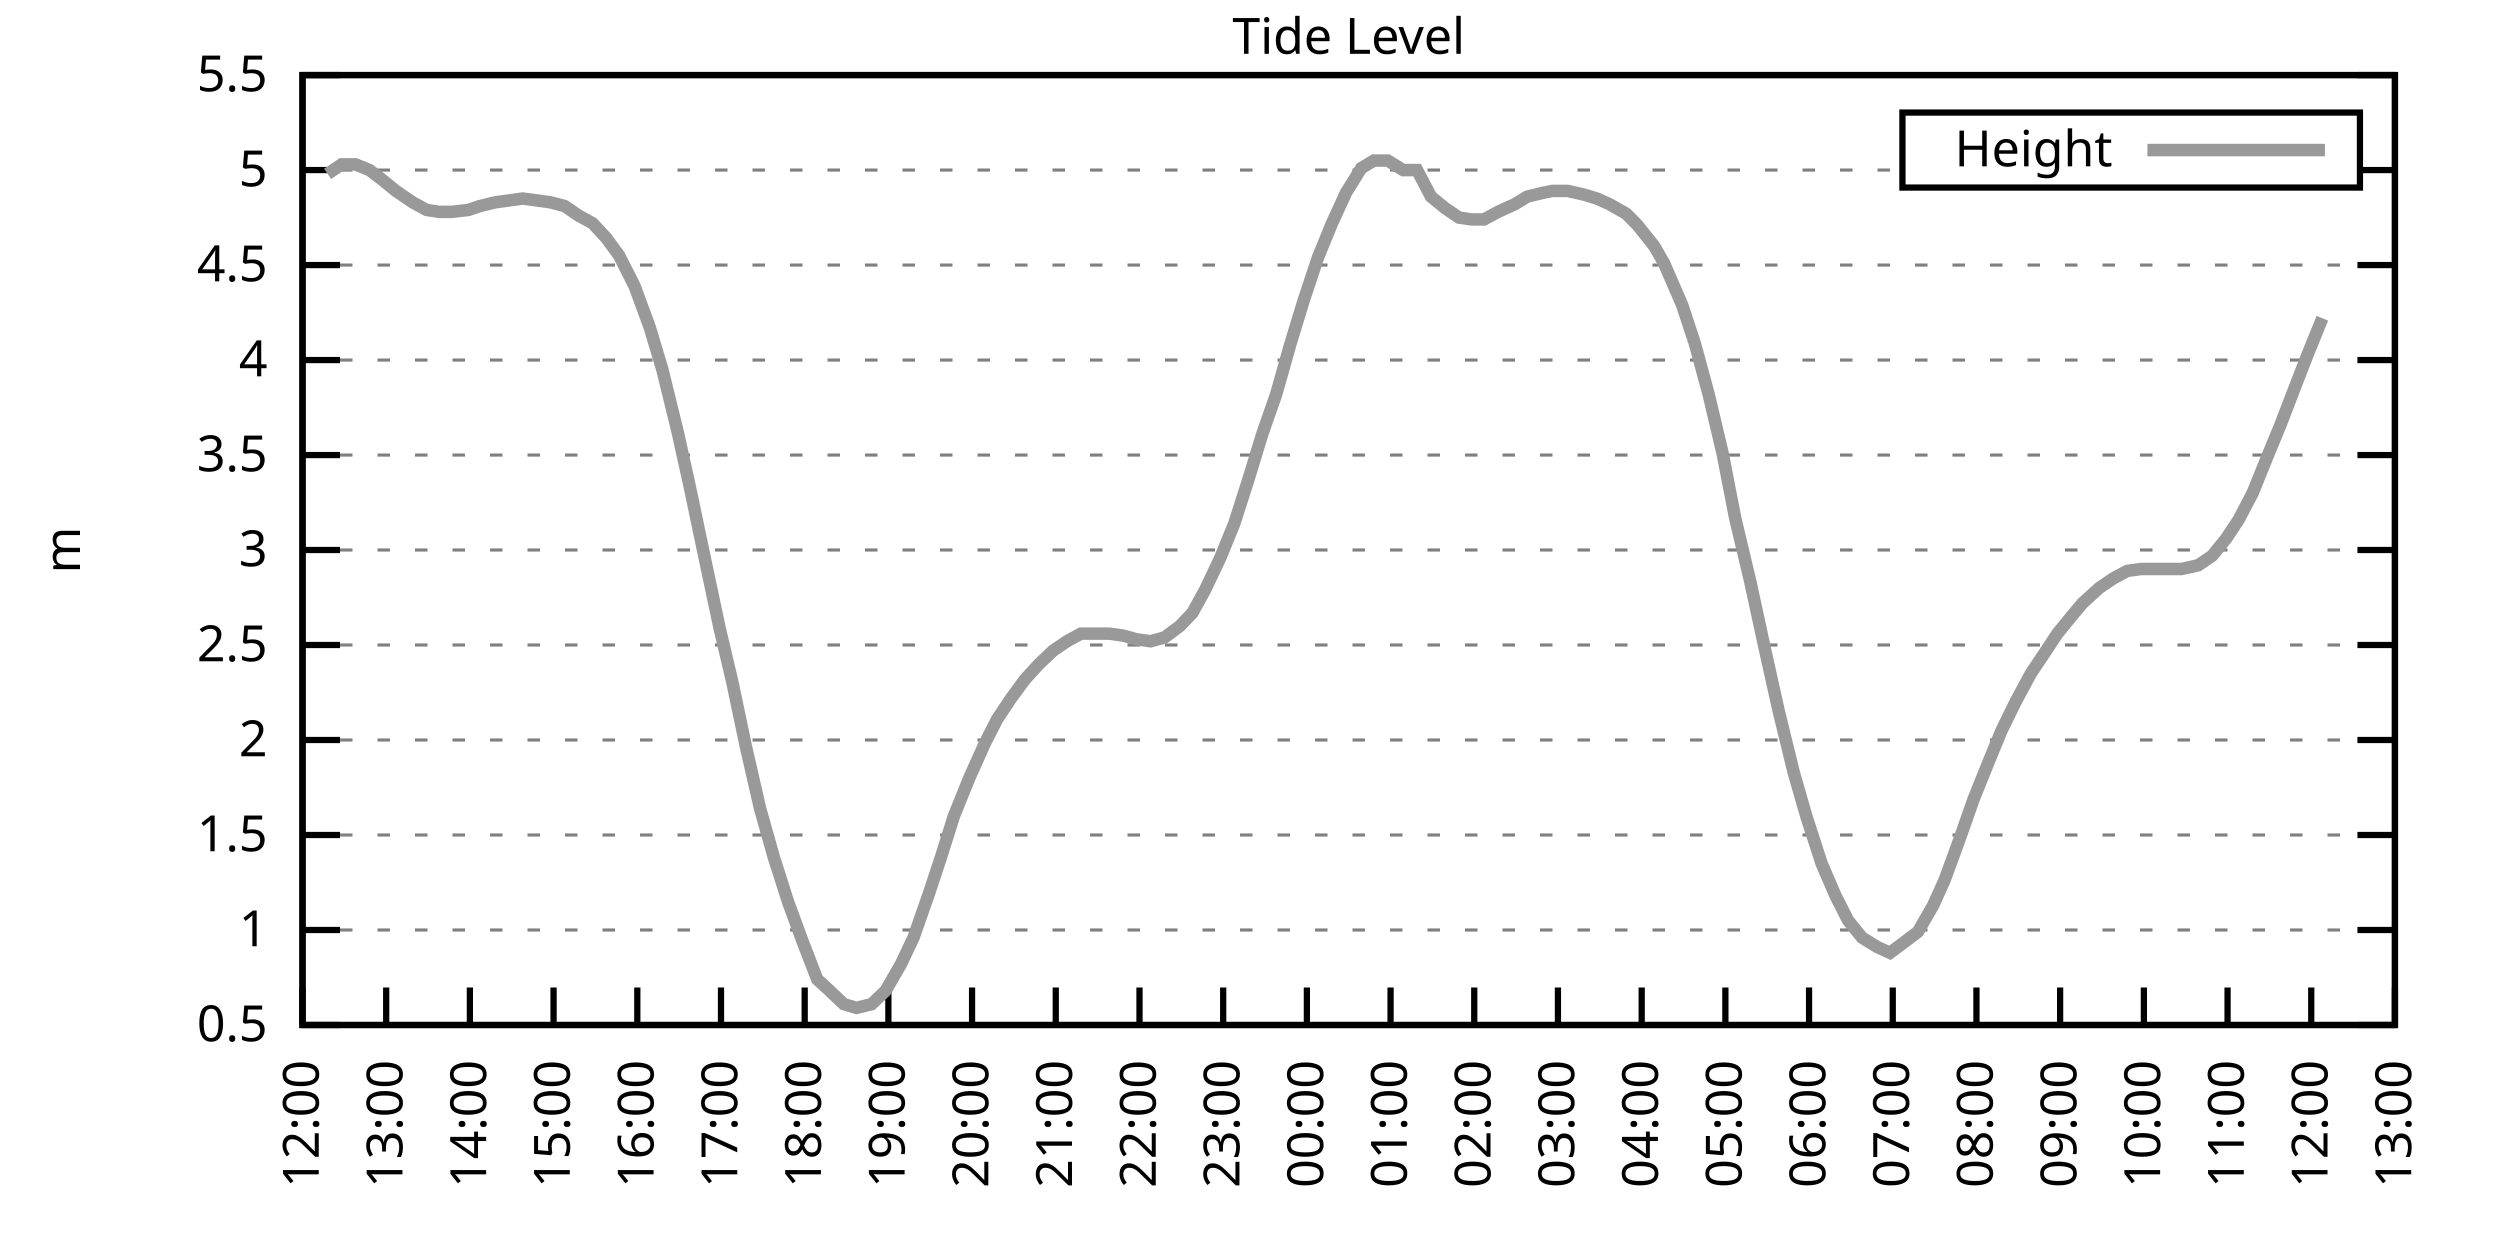
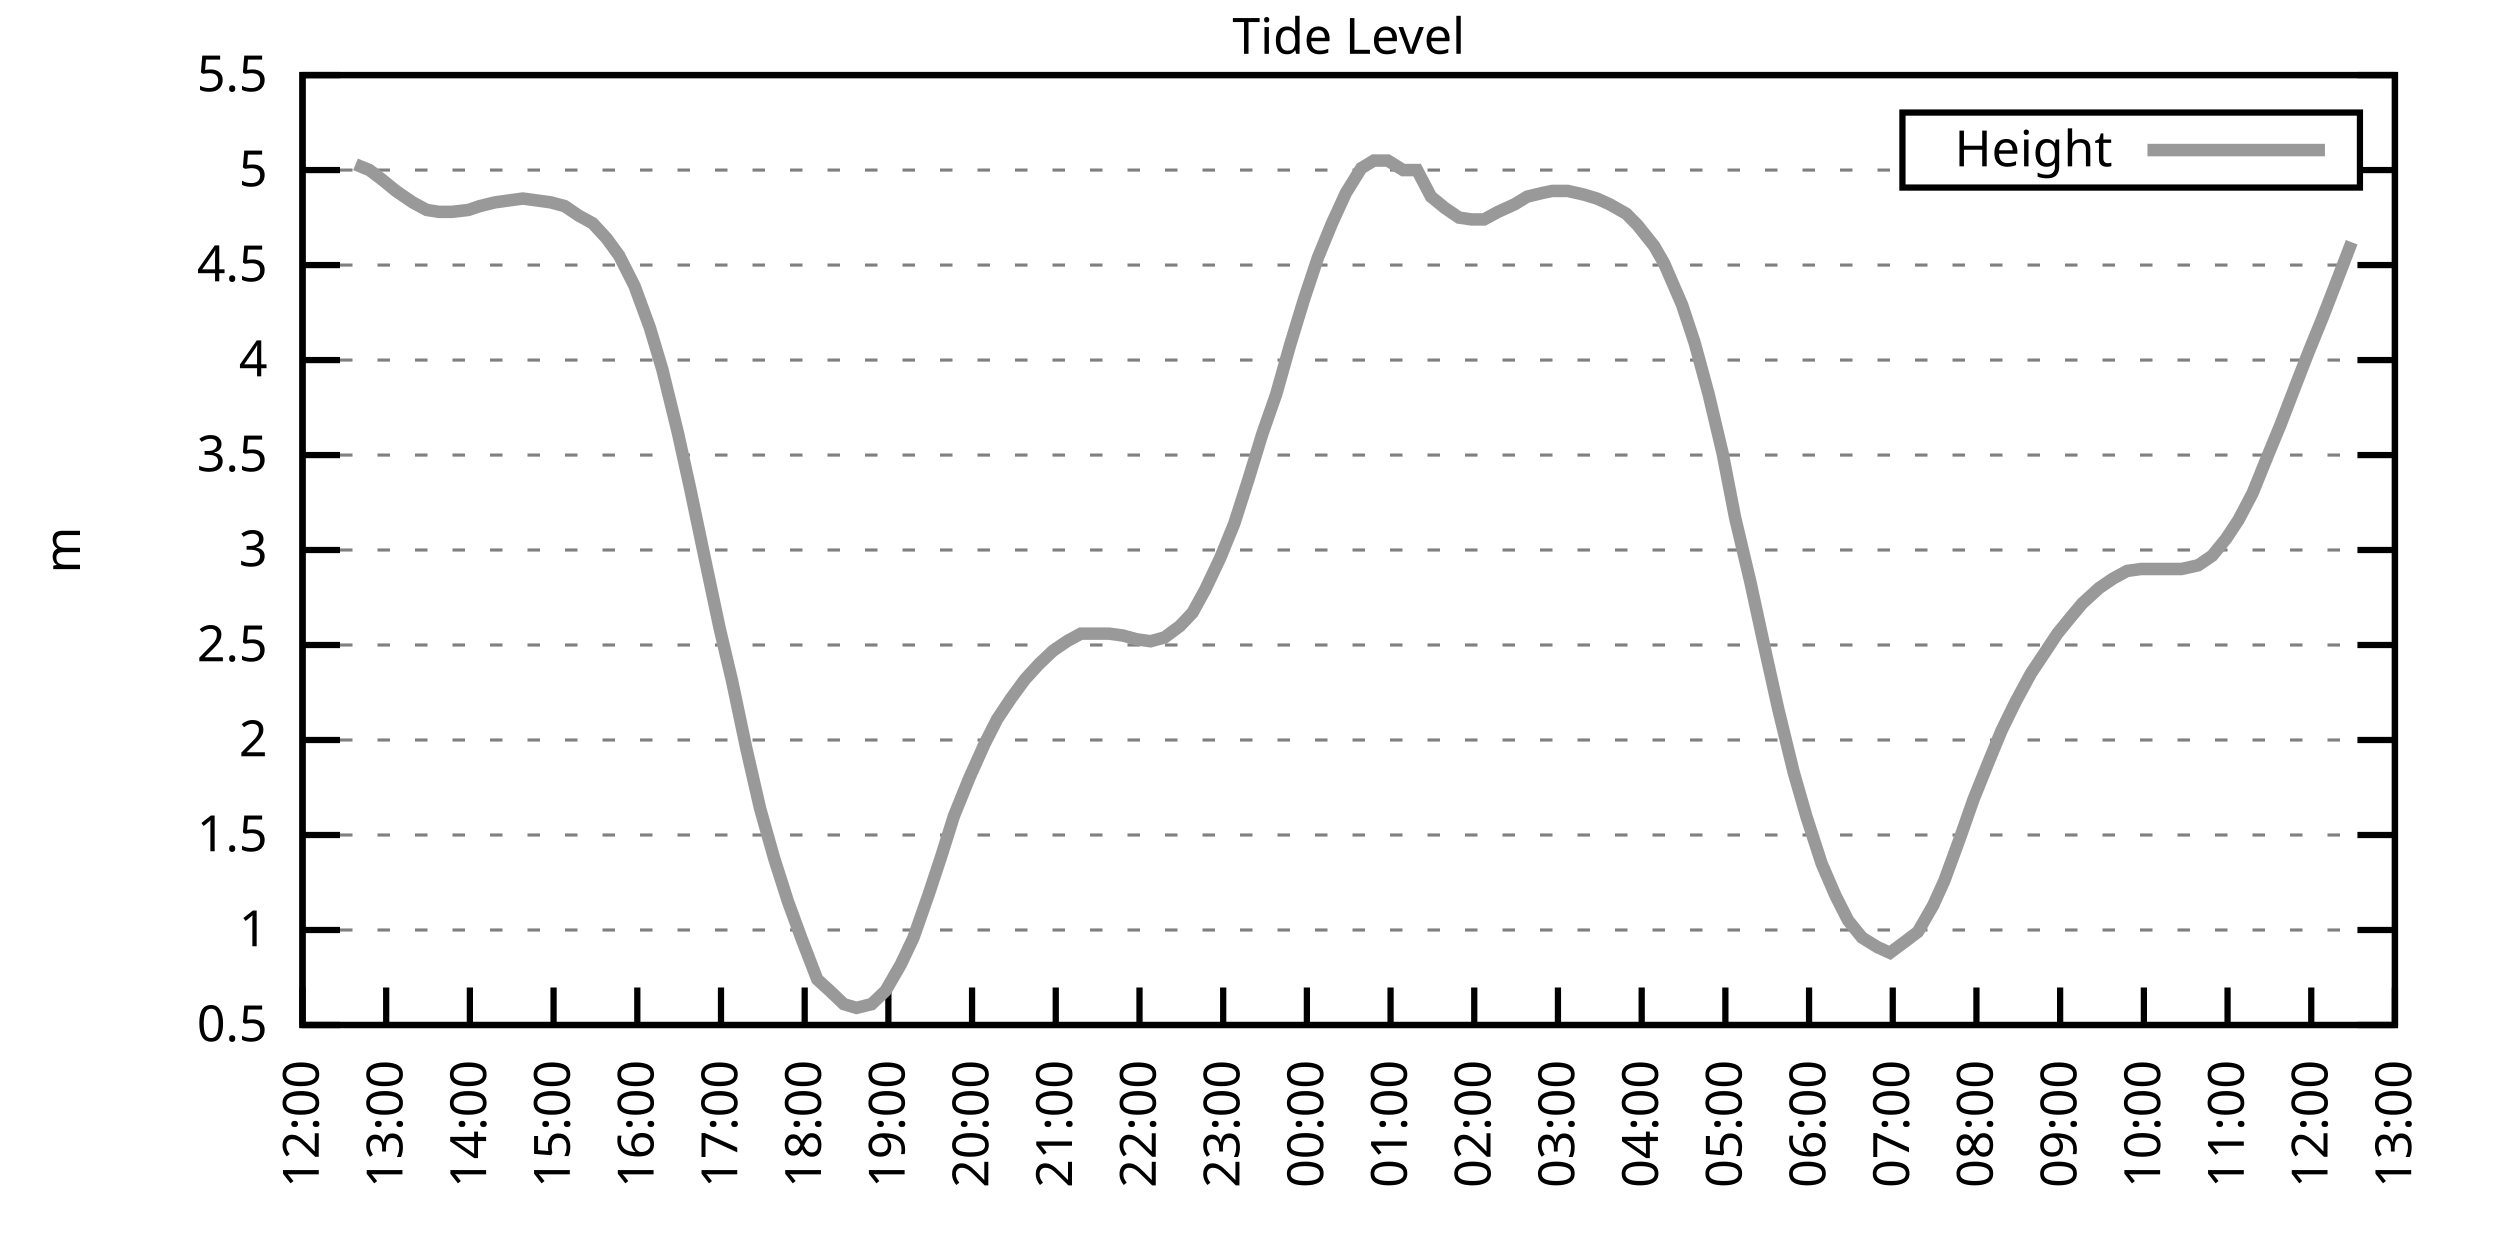
<svg xmlns="http://www.w3.org/2000/svg" xmlns:xlink="http://www.w3.org/1999/xlink" width="400" height="200" viewBox="0 0 400 200">
  <g id="gnuplot_canvas">
    <rect x="0" y="0" width="400" height="200" fill="none" />
    <defs>
      <circle id="gpDot" r="0.5" stroke-width="0.5" stroke="currentColor" />
      <path id="gpPt0" stroke-width="0.333" stroke="currentColor" d="M-1,0 h2 M0,-1 v2" />
      <path id="gpPt1" stroke-width="0.333" stroke="currentColor" d="M-1,-1 L1,1 M1,-1 L-1,1" />
      <path id="gpPt2" stroke-width="0.333" stroke="currentColor" d="M-1,0 L1,0 M0,-1 L0,1 M-1,-1 L1,1 M-1,1 L1,-1" />
      <rect id="gpPt3" stroke-width="0.333" stroke="currentColor" x="-1" y="-1" width="2" height="2" />
      <rect id="gpPt4" stroke-width="0.333" stroke="currentColor" fill="currentColor" x="-1" y="-1" width="2" height="2" />
      <circle id="gpPt5" stroke-width="0.333" stroke="currentColor" cx="0" cy="0" r="1" />
      <use xlink:href="#gpPt5" id="gpPt6" fill="currentColor" stroke="none" />
      <path id="gpPt7" stroke-width="0.333" stroke="currentColor" d="M0,-1.33 L-1.33,0.67 L1.33,0.67 z" />
      <use xlink:href="#gpPt7" id="gpPt8" fill="currentColor" stroke="none" />
      <use xlink:href="#gpPt7" id="gpPt9" stroke="currentColor" transform="rotate(180)" />
      <use xlink:href="#gpPt9" id="gpPt10" fill="currentColor" stroke="none" />
      <use xlink:href="#gpPt3" id="gpPt11" stroke="currentColor" transform="rotate(45)" />
      <use xlink:href="#gpPt11" id="gpPt12" fill="currentColor" stroke="none" />
      <path id="gpPt13" stroke-width="0.333" stroke="currentColor" d="M0,1.330 L1.265,0.411 L0.782,-1.067 L-0.782,-1.076 L-1.265,0.411 z" />
      <use xlink:href="#gpPt13" id="gpPt14" fill="currentColor" stroke="none" />
      <filter id="textbox" filterUnits="objectBoundingBox" x="0" y="0" height="1" width="1">
        <feFlood flood-color="white" flood-opacity="1" result="bgnd" />
        <feComposite in="SourceGraphic" in2="bgnd" operator="atop" />
      </filter>
      <filter id="greybox" filterUnits="objectBoundingBox" x="0" y="0" height="1" width="1">
        <feFlood flood-color="lightgrey" flood-opacity="1" result="grey" />
        <feComposite in="SourceGraphic" in2="grey" operator="atop" />
      </filter>
    </defs>
    <g fill="none" color="white" stroke="currentColor" stroke-width="1.00" stroke-linecap="butt" stroke-linejoin="miter">
</g>
    <g fill="none" color="black" stroke="currentColor" stroke-width="1.00" stroke-linecap="butt" stroke-linejoin="miter">
      <g stroke="none" shape-rendering="crispEdges">
        <polygon fill="rgb(255, 255, 255)" points="48.40,164.00 383.18,164.00 383.18,12.02 48.40,12.02 " />
      </g>
    </g>
    <g fill="none" color="black" stroke="currentColor" stroke-width="1.00" stroke-linecap="butt" stroke-linejoin="miter">
</g>
    <g fill="none" color="black" stroke="black" stroke-width="0.50" stroke-linecap="butt" stroke-linejoin="miter">
</g>
    <g fill="none" color="gray" stroke="currentColor" stroke-width="0.50" stroke-linecap="butt" stroke-linejoin="miter">
      <path stroke="gray" stroke-dasharray="2,4" class="gridline" d="M48.40,164.00 L383.19,164.00  " />
    </g>
    <g fill="none" color="gray" stroke="gray" stroke-width="1.00" stroke-linecap="butt" stroke-linejoin="miter">
</g>
    <g fill="none" color="black" stroke="currentColor" stroke-width="1.00" stroke-linecap="butt" stroke-linejoin="miter">
      <path stroke="black" d="M48.40,164.00 L54.40,164.00 M383.19,164.00 L377.19,164.00  " />
      <g transform="translate(42.80,166.60)" stroke="none" fill="black" font-family="Sans" font-size="8.00" text-anchor="end">
        <text>
          <tspan font-family="Sans"> 0.5</tspan>
        </text>
      </g>
    </g>
    <g fill="none" color="black" stroke="currentColor" stroke-width="1.00" stroke-linecap="butt" stroke-linejoin="miter">
</g>
    <g fill="none" color="black" stroke="black" stroke-width="0.50" stroke-linecap="butt" stroke-linejoin="miter">
</g>
    <g fill="none" color="gray" stroke="currentColor" stroke-width="0.50" stroke-linecap="butt" stroke-linejoin="miter">
      <path stroke="gray" stroke-dasharray="2,4" class="gridline" d="M48.40,148.80 L383.19,148.80  " />
    </g>
    <g fill="none" color="gray" stroke="gray" stroke-width="1.00" stroke-linecap="butt" stroke-linejoin="miter">
</g>
    <g fill="none" color="black" stroke="currentColor" stroke-width="1.00" stroke-linecap="butt" stroke-linejoin="miter">
      <path stroke="black" d="M48.40,148.80 L54.40,148.80 M383.19,148.80 L377.19,148.80  " />
      <g transform="translate(42.80,151.40)" stroke="none" fill="black" font-family="Sans" font-size="8.00" text-anchor="end">
        <text>
          <tspan font-family="Sans"> 1</tspan>
        </text>
      </g>
    </g>
    <g fill="none" color="black" stroke="currentColor" stroke-width="1.00" stroke-linecap="butt" stroke-linejoin="miter">
</g>
    <g fill="none" color="black" stroke="black" stroke-width="0.50" stroke-linecap="butt" stroke-linejoin="miter">
</g>
    <g fill="none" color="gray" stroke="currentColor" stroke-width="0.50" stroke-linecap="butt" stroke-linejoin="miter">
      <path stroke="gray" stroke-dasharray="2,4" class="gridline" d="M48.40,133.60 L383.19,133.60  " />
    </g>
    <g fill="none" color="gray" stroke="gray" stroke-width="1.00" stroke-linecap="butt" stroke-linejoin="miter">
</g>
    <g fill="none" color="black" stroke="currentColor" stroke-width="1.00" stroke-linecap="butt" stroke-linejoin="miter">
      <path stroke="black" d="M48.40,133.60 L54.40,133.60 M383.19,133.60 L377.19,133.60  " />
      <g transform="translate(42.80,136.20)" stroke="none" fill="black" font-family="Sans" font-size="8.00" text-anchor="end">
        <text>
          <tspan font-family="Sans"> 1.5</tspan>
        </text>
      </g>
    </g>
    <g fill="none" color="black" stroke="currentColor" stroke-width="1.00" stroke-linecap="butt" stroke-linejoin="miter">
</g>
    <g fill="none" color="black" stroke="black" stroke-width="0.50" stroke-linecap="butt" stroke-linejoin="miter">
</g>
    <g fill="none" color="gray" stroke="currentColor" stroke-width="0.50" stroke-linecap="butt" stroke-linejoin="miter">
      <path stroke="gray" stroke-dasharray="2,4" class="gridline" d="M48.40,118.40 L383.19,118.40  " />
    </g>
    <g fill="none" color="gray" stroke="gray" stroke-width="1.00" stroke-linecap="butt" stroke-linejoin="miter">
</g>
    <g fill="none" color="black" stroke="currentColor" stroke-width="1.00" stroke-linecap="butt" stroke-linejoin="miter">
      <path stroke="black" d="M48.40,118.40 L54.40,118.40 M383.19,118.40 L377.19,118.40  " />
      <g transform="translate(42.80,121.00)" stroke="none" fill="black" font-family="Sans" font-size="8.00" text-anchor="end">
        <text>
          <tspan font-family="Sans"> 2</tspan>
        </text>
      </g>
    </g>
    <g fill="none" color="black" stroke="currentColor" stroke-width="1.00" stroke-linecap="butt" stroke-linejoin="miter">
</g>
    <g fill="none" color="black" stroke="black" stroke-width="0.50" stroke-linecap="butt" stroke-linejoin="miter">
</g>
    <g fill="none" color="gray" stroke="currentColor" stroke-width="0.50" stroke-linecap="butt" stroke-linejoin="miter">
      <path stroke="gray" stroke-dasharray="2,4" class="gridline" d="M48.40,103.20 L383.19,103.20  " />
    </g>
    <g fill="none" color="gray" stroke="gray" stroke-width="1.00" stroke-linecap="butt" stroke-linejoin="miter">
</g>
    <g fill="none" color="black" stroke="currentColor" stroke-width="1.00" stroke-linecap="butt" stroke-linejoin="miter">
      <path stroke="black" d="M48.40,103.20 L54.40,103.20 M383.19,103.20 L377.19,103.20  " />
      <g transform="translate(42.80,105.80)" stroke="none" fill="black" font-family="Sans" font-size="8.00" text-anchor="end">
        <text>
          <tspan font-family="Sans"> 2.5</tspan>
        </text>
      </g>
    </g>
    <g fill="none" color="black" stroke="currentColor" stroke-width="1.00" stroke-linecap="butt" stroke-linejoin="miter">
</g>
    <g fill="none" color="black" stroke="black" stroke-width="0.50" stroke-linecap="butt" stroke-linejoin="miter">
</g>
    <g fill="none" color="gray" stroke="currentColor" stroke-width="0.50" stroke-linecap="butt" stroke-linejoin="miter">
      <path stroke="gray" stroke-dasharray="2,4" class="gridline" d="M48.40,88.00 L383.19,88.00  " />
    </g>
    <g fill="none" color="gray" stroke="gray" stroke-width="1.00" stroke-linecap="butt" stroke-linejoin="miter">
</g>
    <g fill="none" color="black" stroke="currentColor" stroke-width="1.00" stroke-linecap="butt" stroke-linejoin="miter">
      <path stroke="black" d="M48.40,88.00 L54.40,88.00 M383.19,88.00 L377.19,88.00  " />
      <g transform="translate(42.80,90.60)" stroke="none" fill="black" font-family="Sans" font-size="8.00" text-anchor="end">
        <text>
          <tspan font-family="Sans"> 3</tspan>
        </text>
      </g>
    </g>
    <g fill="none" color="black" stroke="currentColor" stroke-width="1.00" stroke-linecap="butt" stroke-linejoin="miter">
</g>
    <g fill="none" color="black" stroke="black" stroke-width="0.50" stroke-linecap="butt" stroke-linejoin="miter">
</g>
    <g fill="none" color="gray" stroke="currentColor" stroke-width="0.50" stroke-linecap="butt" stroke-linejoin="miter">
      <path stroke="gray" stroke-dasharray="2,4" class="gridline" d="M48.40,72.81 L383.19,72.81  " />
    </g>
    <g fill="none" color="gray" stroke="gray" stroke-width="1.00" stroke-linecap="butt" stroke-linejoin="miter">
</g>
    <g fill="none" color="black" stroke="currentColor" stroke-width="1.00" stroke-linecap="butt" stroke-linejoin="miter">
      <path stroke="black" d="M48.40,72.81 L54.40,72.81 M383.19,72.81 L377.19,72.81  " />
      <g transform="translate(42.80,75.41)" stroke="none" fill="black" font-family="Sans" font-size="8.00" text-anchor="end">
        <text>
          <tspan font-family="Sans"> 3.5</tspan>
        </text>
      </g>
    </g>
    <g fill="none" color="black" stroke="currentColor" stroke-width="1.00" stroke-linecap="butt" stroke-linejoin="miter">
</g>
    <g fill="none" color="black" stroke="black" stroke-width="0.50" stroke-linecap="butt" stroke-linejoin="miter">
</g>
    <g fill="none" color="gray" stroke="currentColor" stroke-width="0.50" stroke-linecap="butt" stroke-linejoin="miter">
      <path stroke="gray" stroke-dasharray="2,4" class="gridline" d="M48.40,57.61 L383.19,57.61  " />
    </g>
    <g fill="none" color="gray" stroke="gray" stroke-width="1.00" stroke-linecap="butt" stroke-linejoin="miter">
</g>
    <g fill="none" color="black" stroke="currentColor" stroke-width="1.00" stroke-linecap="butt" stroke-linejoin="miter">
      <path stroke="black" d="M48.40,57.61 L54.40,57.61 M383.19,57.61 L377.19,57.61  " />
      <g transform="translate(42.80,60.21)" stroke="none" fill="black" font-family="Sans" font-size="8.00" text-anchor="end">
        <text>
          <tspan font-family="Sans"> 4</tspan>
        </text>
      </g>
    </g>
    <g fill="none" color="black" stroke="currentColor" stroke-width="1.00" stroke-linecap="butt" stroke-linejoin="miter">
</g>
    <g fill="none" color="black" stroke="black" stroke-width="0.50" stroke-linecap="butt" stroke-linejoin="miter">
</g>
    <g fill="none" color="gray" stroke="currentColor" stroke-width="0.50" stroke-linecap="butt" stroke-linejoin="miter">
      <path stroke="gray" stroke-dasharray="2,4" class="gridline" d="M48.40,42.41 L383.19,42.41  " />
    </g>
    <g fill="none" color="gray" stroke="gray" stroke-width="1.00" stroke-linecap="butt" stroke-linejoin="miter">
</g>
    <g fill="none" color="black" stroke="currentColor" stroke-width="1.00" stroke-linecap="butt" stroke-linejoin="miter">
      <path stroke="black" d="M48.40,42.41 L54.40,42.41 M383.19,42.41 L377.19,42.41  " />
      <g transform="translate(42.80,45.01)" stroke="none" fill="black" font-family="Sans" font-size="8.00" text-anchor="end">
        <text>
          <tspan font-family="Sans"> 4.5</tspan>
        </text>
      </g>
    </g>
    <g fill="none" color="black" stroke="currentColor" stroke-width="1.00" stroke-linecap="butt" stroke-linejoin="miter">
</g>
    <g fill="none" color="black" stroke="black" stroke-width="0.50" stroke-linecap="butt" stroke-linejoin="miter">
</g>
    <g fill="none" color="gray" stroke="currentColor" stroke-width="0.50" stroke-linecap="butt" stroke-linejoin="miter">
      <path stroke="gray" stroke-dasharray="2,4" class="gridline" d="M48.40,27.21 L304.39,27.21 M377.59,27.21 L383.19,27.21  " />
    </g>
    <g fill="none" color="gray" stroke="gray" stroke-width="1.00" stroke-linecap="butt" stroke-linejoin="miter">
</g>
    <g fill="none" color="black" stroke="currentColor" stroke-width="1.00" stroke-linecap="butt" stroke-linejoin="miter">
      <path stroke="black" d="M48.40,27.21 L54.40,27.21 M383.19,27.21 L377.19,27.21  " />
      <g transform="translate(42.80,29.81)" stroke="none" fill="black" font-family="Sans" font-size="8.00" text-anchor="end">
        <text>
          <tspan font-family="Sans"> 5</tspan>
        </text>
      </g>
    </g>
    <g fill="none" color="black" stroke="currentColor" stroke-width="1.00" stroke-linecap="butt" stroke-linejoin="miter">
</g>
    <g fill="none" color="black" stroke="black" stroke-width="0.50" stroke-linecap="butt" stroke-linejoin="miter">
</g>
    <g fill="none" color="gray" stroke="currentColor" stroke-width="0.50" stroke-linecap="butt" stroke-linejoin="miter">
      <path stroke="gray" stroke-dasharray="2,4" class="gridline" d="M48.40,12.01 L383.19,12.01  " />
    </g>
    <g fill="none" color="gray" stroke="gray" stroke-width="1.00" stroke-linecap="butt" stroke-linejoin="miter">
</g>
    <g fill="none" color="black" stroke="currentColor" stroke-width="1.00" stroke-linecap="butt" stroke-linejoin="miter">
      <path stroke="black" d="M48.40,12.01 L54.40,12.01 M383.19,12.01 L377.19,12.01  " />
      <g transform="translate(42.80,14.61)" stroke="none" fill="black" font-family="Sans" font-size="8.00" text-anchor="end">
        <text>
          <tspan font-family="Sans"> 5.5</tspan>
        </text>
      </g>
    </g>
    <g fill="none" color="black" stroke="currentColor" stroke-width="1.00" stroke-linecap="butt" stroke-linejoin="miter">
      <path stroke="black" d="M48.40,164.00 L48.40,158.00  " />
      <g transform="translate(51.00,169.60) rotate(270.00)" stroke="none" fill="black" font-family="Sans" font-size="8.00" text-anchor="end">
        <text>
          <tspan font-family="Sans">12:00</tspan>
        </text>
      </g>
    </g>
    <g fill="none" color="black" stroke="currentColor" stroke-width="1.00" stroke-linecap="butt" stroke-linejoin="miter">
      <path stroke="black" d="M61.79,164.00 L61.79,158.00  " />
      <g transform="translate(64.39,169.60) rotate(270.00)" stroke="none" fill="black" font-family="Sans" font-size="8.00" text-anchor="end">
        <text>
          <tspan font-family="Sans">13:00</tspan>
        </text>
      </g>
    </g>
    <g fill="none" color="black" stroke="currentColor" stroke-width="1.00" stroke-linecap="butt" stroke-linejoin="miter">
      <path stroke="black" d="M75.18,164.00 L75.18,158.00  " />
      <g transform="translate(77.78,169.60) rotate(270.00)" stroke="none" fill="black" font-family="Sans" font-size="8.00" text-anchor="end">
        <text>
          <tspan font-family="Sans">14:00</tspan>
        </text>
      </g>
    </g>
    <g fill="none" color="black" stroke="currentColor" stroke-width="1.00" stroke-linecap="butt" stroke-linejoin="miter">
      <path stroke="black" d="M88.57,164.00 L88.57,158.00  " />
      <g transform="translate(91.17,169.60) rotate(270.00)" stroke="none" fill="black" font-family="Sans" font-size="8.00" text-anchor="end">
        <text>
          <tspan font-family="Sans">15:00</tspan>
        </text>
      </g>
    </g>
    <g fill="none" color="black" stroke="currentColor" stroke-width="1.00" stroke-linecap="butt" stroke-linejoin="miter">
      <path stroke="black" d="M101.97,164.00 L101.97,158.00  " />
      <g transform="translate(104.57,169.60) rotate(270.00)" stroke="none" fill="black" font-family="Sans" font-size="8.00" text-anchor="end">
        <text>
          <tspan font-family="Sans">16:00</tspan>
        </text>
      </g>
    </g>
    <g fill="none" color="black" stroke="currentColor" stroke-width="1.00" stroke-linecap="butt" stroke-linejoin="miter">
      <path stroke="black" d="M115.36,164.00 L115.36,158.00  " />
      <g transform="translate(117.96,169.60) rotate(270.00)" stroke="none" fill="black" font-family="Sans" font-size="8.00" text-anchor="end">
        <text>
          <tspan font-family="Sans">17:00</tspan>
        </text>
      </g>
    </g>
    <g fill="none" color="black" stroke="currentColor" stroke-width="1.00" stroke-linecap="butt" stroke-linejoin="miter">
      <path stroke="black" d="M128.75,164.00 L128.75,158.00  " />
      <g transform="translate(131.35,169.60) rotate(270.00)" stroke="none" fill="black" font-family="Sans" font-size="8.00" text-anchor="end">
        <text>
          <tspan font-family="Sans">18:00</tspan>
        </text>
      </g>
    </g>
    <g fill="none" color="black" stroke="currentColor" stroke-width="1.00" stroke-linecap="butt" stroke-linejoin="miter">
      <path stroke="black" d="M142.14,164.00 L142.14,158.00  " />
      <g transform="translate(144.74,169.60) rotate(270.00)" stroke="none" fill="black" font-family="Sans" font-size="8.00" text-anchor="end">
        <text>
          <tspan font-family="Sans">19:00</tspan>
        </text>
      </g>
    </g>
    <g fill="none" color="black" stroke="currentColor" stroke-width="1.00" stroke-linecap="butt" stroke-linejoin="miter">
      <path stroke="black" d="M155.53,164.00 L155.53,158.00  " />
      <g transform="translate(158.13,169.60) rotate(270.00)" stroke="none" fill="black" font-family="Sans" font-size="8.00" text-anchor="end">
        <text>
          <tspan font-family="Sans">20:00</tspan>
        </text>
      </g>
    </g>
    <g fill="none" color="black" stroke="currentColor" stroke-width="1.00" stroke-linecap="butt" stroke-linejoin="miter">
      <path stroke="black" d="M168.92,164.00 L168.92,158.00  " />
      <g transform="translate(171.52,169.60) rotate(270.00)" stroke="none" fill="black" font-family="Sans" font-size="8.00" text-anchor="end">
        <text>
          <tspan font-family="Sans">21:00</tspan>
        </text>
      </g>
    </g>
    <g fill="none" color="black" stroke="currentColor" stroke-width="1.00" stroke-linecap="butt" stroke-linejoin="miter">
      <path stroke="black" d="M182.32,164.00 L182.32,158.00  " />
      <g transform="translate(184.92,169.60) rotate(270.00)" stroke="none" fill="black" font-family="Sans" font-size="8.00" text-anchor="end">
        <text>
          <tspan font-family="Sans">22:00</tspan>
        </text>
      </g>
    </g>
    <g fill="none" color="black" stroke="currentColor" stroke-width="1.00" stroke-linecap="butt" stroke-linejoin="miter">
      <path stroke="black" d="M195.71,164.00 L195.71,158.00  " />
      <g transform="translate(198.31,169.60) rotate(270.00)" stroke="none" fill="black" font-family="Sans" font-size="8.00" text-anchor="end">
        <text>
          <tspan font-family="Sans">23:00</tspan>
        </text>
      </g>
    </g>
    <g fill="none" color="black" stroke="currentColor" stroke-width="1.00" stroke-linecap="butt" stroke-linejoin="miter">
      <path stroke="black" d="M209.10,164.00 L209.10,158.00  " />
      <g transform="translate(211.70,169.60) rotate(270.00)" stroke="none" fill="black" font-family="Sans" font-size="8.00" text-anchor="end">
        <text>
          <tspan font-family="Sans">00:00</tspan>
        </text>
      </g>
    </g>
    <g fill="none" color="black" stroke="currentColor" stroke-width="1.00" stroke-linecap="butt" stroke-linejoin="miter">
      <path stroke="black" d="M222.49,164.00 L222.49,158.00  " />
      <g transform="translate(225.09,169.60) rotate(270.00)" stroke="none" fill="black" font-family="Sans" font-size="8.00" text-anchor="end">
        <text>
          <tspan font-family="Sans">01:00</tspan>
        </text>
      </g>
    </g>
    <g fill="none" color="black" stroke="currentColor" stroke-width="1.00" stroke-linecap="butt" stroke-linejoin="miter">
      <path stroke="black" d="M235.88,164.00 L235.88,158.00  " />
      <g transform="translate(238.48,169.60) rotate(270.00)" stroke="none" fill="black" font-family="Sans" font-size="8.00" text-anchor="end">
        <text>
          <tspan font-family="Sans">02:00</tspan>
        </text>
      </g>
    </g>
    <g fill="none" color="black" stroke="currentColor" stroke-width="1.00" stroke-linecap="butt" stroke-linejoin="miter">
      <path stroke="black" d="M249.27,164.00 L249.27,158.00  " />
      <g transform="translate(251.87,169.60) rotate(270.00)" stroke="none" fill="black" font-family="Sans" font-size="8.00" text-anchor="end">
        <text>
          <tspan font-family="Sans">03:00</tspan>
        </text>
      </g>
    </g>
    <g fill="none" color="black" stroke="currentColor" stroke-width="1.00" stroke-linecap="butt" stroke-linejoin="miter">
      <path stroke="black" d="M262.67,164.00 L262.67,158.00  " />
      <g transform="translate(265.27,169.60) rotate(270.00)" stroke="none" fill="black" font-family="Sans" font-size="8.00" text-anchor="end">
        <text>
          <tspan font-family="Sans">04:00</tspan>
        </text>
      </g>
    </g>
    <g fill="none" color="black" stroke="currentColor" stroke-width="1.00" stroke-linecap="butt" stroke-linejoin="miter">
      <path stroke="black" d="M276.06,164.00 L276.06,158.00  " />
      <g transform="translate(278.66,169.60) rotate(270.00)" stroke="none" fill="black" font-family="Sans" font-size="8.00" text-anchor="end">
        <text>
          <tspan font-family="Sans">05:00</tspan>
        </text>
      </g>
    </g>
    <g fill="none" color="black" stroke="currentColor" stroke-width="1.00" stroke-linecap="butt" stroke-linejoin="miter">
      <path stroke="black" d="M289.45,164.00 L289.45,158.00  " />
      <g transform="translate(292.05,169.60) rotate(270.00)" stroke="none" fill="black" font-family="Sans" font-size="8.00" text-anchor="end">
        <text>
          <tspan font-family="Sans">06:00</tspan>
        </text>
      </g>
    </g>
    <g fill="none" color="black" stroke="currentColor" stroke-width="1.00" stroke-linecap="butt" stroke-linejoin="miter">
      <path stroke="black" d="M302.84,164.00 L302.84,158.00  " />
      <g transform="translate(305.44,169.60) rotate(270.00)" stroke="none" fill="black" font-family="Sans" font-size="8.00" text-anchor="end">
        <text>
          <tspan font-family="Sans">07:00</tspan>
        </text>
      </g>
    </g>
    <g fill="none" color="black" stroke="currentColor" stroke-width="1.00" stroke-linecap="butt" stroke-linejoin="miter">
      <path stroke="black" d="M316.23,164.00 L316.23,158.00  " />
      <g transform="translate(318.83,169.60) rotate(270.00)" stroke="none" fill="black" font-family="Sans" font-size="8.00" text-anchor="end">
        <text>
          <tspan font-family="Sans">08:00</tspan>
        </text>
      </g>
    </g>
    <g fill="none" color="black" stroke="currentColor" stroke-width="1.00" stroke-linecap="butt" stroke-linejoin="miter">
      <path stroke="black" d="M329.62,164.00 L329.62,158.00  " />
      <g transform="translate(332.22,169.60) rotate(270.00)" stroke="none" fill="black" font-family="Sans" font-size="8.00" text-anchor="end">
        <text>
          <tspan font-family="Sans">09:00</tspan>
        </text>
      </g>
    </g>
    <g fill="none" color="black" stroke="currentColor" stroke-width="1.00" stroke-linecap="butt" stroke-linejoin="miter">
      <path stroke="black" d="M343.02,164.00 L343.02,158.00  " />
      <g transform="translate(345.62,169.60) rotate(270.00)" stroke="none" fill="black" font-family="Sans" font-size="8.00" text-anchor="end">
        <text>
          <tspan font-family="Sans">10:00</tspan>
        </text>
      </g>
    </g>
    <g fill="none" color="black" stroke="currentColor" stroke-width="1.00" stroke-linecap="butt" stroke-linejoin="miter">
      <path stroke="black" d="M356.41,164.00 L356.41,158.00  " />
      <g transform="translate(359.01,169.60) rotate(270.00)" stroke="none" fill="black" font-family="Sans" font-size="8.00" text-anchor="end">
        <text>
          <tspan font-family="Sans">11:00</tspan>
        </text>
      </g>
    </g>
    <g fill="none" color="black" stroke="currentColor" stroke-width="1.00" stroke-linecap="butt" stroke-linejoin="miter">
      <path stroke="black" d="M369.80,164.00 L369.80,158.00  " />
      <g transform="translate(372.40,169.60) rotate(270.00)" stroke="none" fill="black" font-family="Sans" font-size="8.00" text-anchor="end">
        <text>
          <tspan font-family="Sans">12:00</tspan>
        </text>
      </g>
    </g>
    <g fill="none" color="black" stroke="currentColor" stroke-width="1.00" stroke-linecap="butt" stroke-linejoin="miter">
      <path stroke="black" d="M383.19,164.00 L383.19,158.00  " />
      <g transform="translate(385.79,169.60) rotate(270.00)" stroke="none" fill="black" font-family="Sans" font-size="8.00" text-anchor="end">
        <text>
          <tspan font-family="Sans">13:00</tspan>
        </text>
      </g>
    </g>
    <g fill="none" color="black" stroke="currentColor" stroke-width="1.00" stroke-linecap="butt" stroke-linejoin="miter">
</g>
    <g fill="none" color="black" stroke="currentColor" stroke-width="1.00" stroke-linecap="butt" stroke-linejoin="miter">
      <path stroke="black" d="M48.40,12.01 L48.40,164.00 L383.19,164.00 L383.19,12.01 L48.40,12.01 Z  " />
    </g>
    <g fill="none" color="black" stroke="currentColor" stroke-width="1.00" stroke-linecap="butt" stroke-linejoin="miter">
</g>
    <g fill="none" color="black" stroke="currentColor" stroke-width="1.00" stroke-linecap="butt" stroke-linejoin="miter">
      <path stroke="black" d="M304.39,30.01 L304.39,18.01 L377.59,18.01 L377.59,30.01 L304.39,30.01 Z  " />
    </g>
    <g id="Tide_level_plot_1">
      <g fill="none" color="white" stroke="black" stroke-width="2.00" stroke-linecap="butt" stroke-linejoin="miter">
</g>
      <g fill="none" color="black" stroke="currentColor" stroke-width="2.00" stroke-linecap="butt" stroke-linejoin="miter">
        <g transform="translate(337.99,26.61)" stroke="none" fill="black" font-family="Sans" font-size="8.00" text-anchor="end">
          <text>
            <tspan font-family="Sans">Height</tspan>
          </text>
        </g>
      </g>
      <g fill="none" color="black" stroke="currentColor" stroke-width="2.00" stroke-linecap="butt" stroke-linejoin="miter">
-         <path stroke="rgb(153, 153, 153)" d="M343.59,24.01 L371.99,24.01 M52.42,27.82 L54.65,26.30 L56.88,26.30 L59.11,27.21 L61.12,28.73 L63.35,30.55   L66.03,32.38 L68.26,33.59 L70.27,33.90 L72.28,33.90 L74.96,33.59 L76.75,32.98 L79.20,32.38 L81.43,32.07   L83.66,31.77 L85.90,32.07 L88.13,32.38 L90.36,32.98 L92.59,34.50 L94.82,35.72 L97.06,38.15 L99.06,40.89   L101.52,45.75 L103.98,52.44 L105.98,59.13 L108.44,69.16 L110.45,78.28 L112.68,88.92 L115.13,100.47 L117.14,108.98   L119.38,119.62 L121.61,129.35 L123.84,137.25 L126.07,144.24 L128.30,150.32 L130.76,156.70 L132.77,158.53 L135.00,160.66   L137.01,161.26 L139.46,160.66 L141.69,158.53 L144.15,154.27 L146.16,150.02 L148.61,143.03 L150.62,136.95 L152.63,130.56   L155.09,124.48 L157.54,119.01 L159.55,115.06 L161.78,111.72 L164.01,108.68 L166.25,106.24 L168.48,104.12 L170.71,102.60   L172.94,101.38 L175.17,101.38 L177.41,101.38 L179.64,101.68 L181.87,102.29 L184.10,102.60 L186.33,101.99 L188.79,100.16   L190.80,98.04 L192.81,94.39 L195.26,89.22 L197.49,83.75 L199.73,76.76 L201.96,69.46 L204.19,63.08 L206.42,55.18   L208.65,47.88 L210.88,41.19 L213.12,35.72 L215.35,30.86 L217.80,26.91 L219.81,25.69 L222.04,25.69 L224.50,27.21   L226.73,27.21 L228.96,31.46 L231.20,33.29 L233.43,34.81 L235.44,35.11 L237.44,35.11 L239.68,33.90 L242.36,32.68   L244.36,31.46 L246.82,30.86 L248.38,30.55 L250.84,30.55 L253.51,31.16 L255.52,31.77 L257.53,32.68 L260.21,34.20   L262.00,36.02 L264.67,39.37 L266.24,42.10 L269.14,48.79 L271.15,54.87 L273.38,63.08 L275.61,72.50 L277.62,82.84   L280.07,93.17 L282.31,103.51 L284.54,113.54 L286.99,123.57 L289.00,130.56 L291.46,138.16 L293.69,143.33 L295.70,147.28   L297.93,150.02 L300.39,151.54 L302.39,152.45 L304.85,150.62 L306.86,149.10 L309.31,144.85 L311.10,140.90 L313.55,134.21   L315.79,127.83 L318.24,121.75 L320.25,116.88 L322.48,112.32 L324.94,107.76 L327.17,104.42 L329.18,101.38 L331.41,98.64   L333.19,96.52 L335.87,94.08 L338.10,92.56 L340.34,91.35 L342.57,91.04 L344.80,91.04 L347.03,91.04 L349.04,91.04   L351.72,90.44 L353.95,88.92 L356.18,86.18 L358.19,83.14 L360.42,78.89 L362.88,72.81 L364.89,67.94 L367.34,61.56   L369.35,56.39 L371.58,50.92  " />
+         <path stroke="rgb(153, 153, 153)" d="M343.59,24.01 L371.99,24.01 M56.88,26.30 L59.11,27.21 L61.12,28.73 L63.35,30.55 L66.03,32.38 L68.26,33.59   L70.27,33.90 L72.28,33.90 L74.96,33.59 L76.75,32.98 L79.20,32.38 L81.43,32.07 L83.66,31.77 L85.90,32.07   L88.13,32.38 L90.36,32.98 L92.59,34.50 L94.82,35.72 L97.06,38.15 L99.06,40.89 L101.52,45.75 L103.98,52.44   L105.98,59.13 L108.44,69.16 L110.45,78.28 L112.68,88.92 L115.13,100.47 L117.14,108.98 L119.38,119.62 L121.61,129.35   L123.84,137.25 L126.07,144.24 L128.30,150.32 L130.76,156.70 L132.77,158.53 L135.00,160.66 L137.01,161.26 L139.46,160.66   L141.69,158.53 L144.15,154.27 L146.16,150.02 L148.61,143.03 L150.62,136.95 L152.63,130.56 L155.09,124.48 L157.54,119.01   L159.55,115.06 L161.78,111.72 L164.01,108.68 L166.25,106.24 L168.48,104.12 L170.71,102.60 L172.94,101.38 L175.17,101.38   L177.41,101.38 L179.64,101.68 L181.87,102.29 L184.10,102.60 L186.33,101.99 L188.79,100.16 L190.80,98.04 L192.81,94.39   L195.26,89.22 L197.49,83.75 L199.73,76.76 L201.96,69.46 L204.19,63.08 L206.42,55.18 L208.65,47.88 L210.88,41.19   L213.12,35.72 L215.35,30.86 L217.80,26.91 L219.81,25.69 L222.04,25.69 L224.50,27.21 L226.73,27.21 L228.96,31.46   L231.20,33.29 L233.43,34.81 L235.44,35.11 L237.44,35.11 L239.68,33.90 L242.36,32.68 L244.36,31.46 L246.82,30.86   L248.38,30.55 L250.84,30.55 L253.51,31.16 L255.52,31.77 L257.53,32.68 L260.21,34.20 L262.00,36.02 L264.67,39.37   L266.24,42.10 L269.14,48.79 L271.15,54.87 L273.38,63.08 L275.61,72.50 L277.62,82.84 L280.07,93.17 L282.31,103.51   L284.54,113.54 L286.99,123.57 L289.00,130.56 L291.46,138.16 L293.69,143.33 L295.70,147.28 L297.93,150.02 L300.39,151.54   L302.39,152.45 L304.85,150.62 L306.86,149.10 L309.31,144.85 L311.10,140.90 L313.55,134.21 L315.79,127.83 L318.24,121.75   L320.25,116.88 L322.48,112.32 L324.94,107.76 L327.17,104.42 L329.18,101.38 L331.41,98.64 L333.19,96.52 L335.87,94.08   L338.10,92.56 L340.34,91.35 L342.57,91.04 L344.80,91.04 L347.03,91.04 L349.04,91.04 L351.72,90.44 L353.95,88.92   L356.18,86.18 L358.19,83.14 L360.42,78.89 L362.88,72.81 L364.89,67.94 L367.34,61.56 L369.35,56.39 L371.58,50.92   L373.82,45.14 L376.27,38.76  " />
      </g>
    </g>
    <g fill="none" color="black" stroke="currentColor" stroke-width="2.00" stroke-linecap="butt" stroke-linejoin="miter">
</g>
    <g fill="none" color="black" stroke="black" stroke-width="1.00" stroke-linecap="butt" stroke-linejoin="miter">
</g>
    <g fill="none" color="black" stroke="currentColor" stroke-width="1.00" stroke-linecap="butt" stroke-linejoin="miter">
      <path stroke="black" d="M48.40,12.01 L48.40,164.00 L383.19,164.00 L383.19,12.01 L48.40,12.01 Z  " />
      <g transform="translate(12.80,88.01) rotate(270.00)" stroke="none" fill="black" font-family="Sans" font-size="8.00" text-anchor="middle">
        <text>
          <tspan font-family="Sans">m</tspan>
        </text>
      </g>
    </g>
    <g fill="none" color="black" stroke="currentColor" stroke-width="1.00" stroke-linecap="butt" stroke-linejoin="miter">
</g>
    <g fill="none" color="black" stroke="currentColor" stroke-width="1.00" stroke-linecap="butt" stroke-linejoin="miter">
      <g transform="translate(215.79,8.61)" stroke="none" fill="black" font-family="Sans" font-size="8.00" text-anchor="middle">
        <text>
          <tspan font-family="Sans">Tide Level</tspan>
        </text>
      </g>
    </g>
    <g fill="none" color="black" stroke="currentColor" stroke-width="1.00" stroke-linecap="butt" stroke-linejoin="miter">
</g>
  </g>
</svg>
